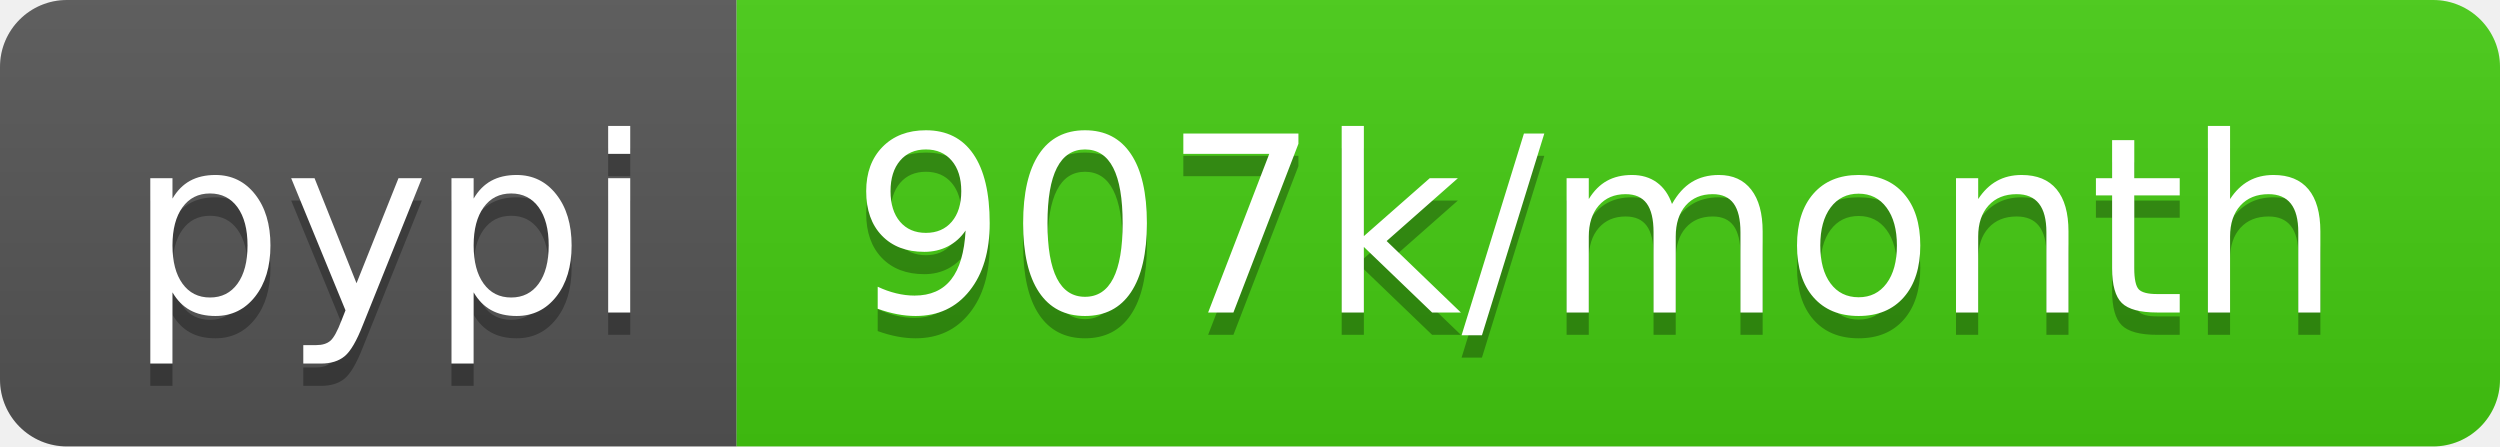
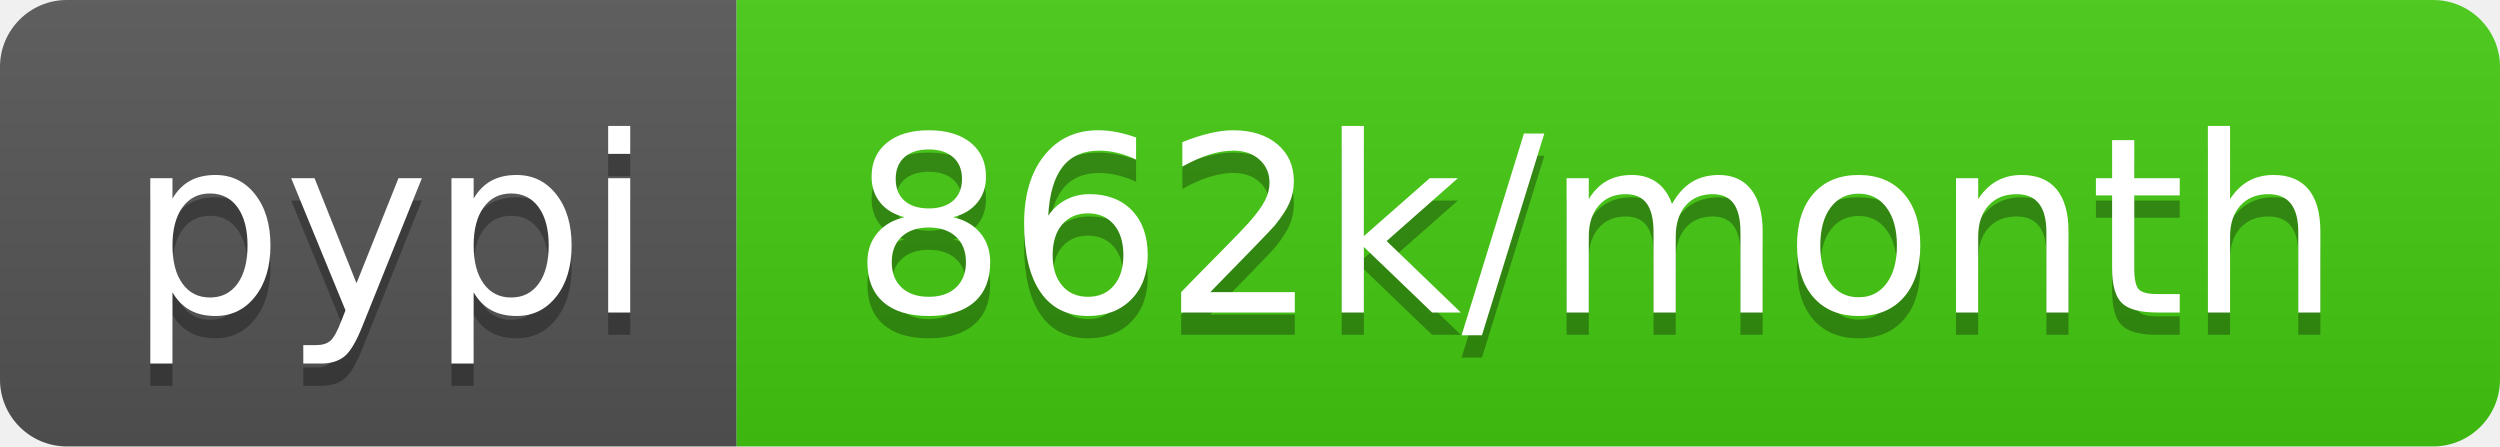
- <svg xmlns="http://www.w3.org/2000/svg" width="112" height="20" role="img" aria-label="pypi: 907k/month">
+ <svg xmlns="http://www.w3.org/2000/svg" width="112" height="20" role="img" aria-label="pypi: 862k/month">
  <linearGradient id="s" x2="0" y2="100%">
    <stop offset="0" stop-color="#bbb" stop-opacity=".1" />
    <stop offset="1" stop-opacity=".1" />
  </linearGradient>
  <clipPath id="r">
    <rect width="112" height="20" rx="3" fill="#fff" />
  </clipPath>
  <g clip-path="url(#r)">
    <rect width="33" height="20" fill="#555" />
    <rect x="33" width="79" height="20" fill="#4c1" />
    <rect width="112" height="20" fill="url(#s)" />
  </g>
  <g fill="#fff" text-anchor="middle" font-family="Verdana,Geneva,DejaVu Sans,sans-serif" text-rendering="geometricPrecision" font-size="110">
    <text aria-hidden="true" x="175" y="150" fill="#010101" fill-opacity=".3" transform="scale(.1)" textLength="230">pypi</text>
    <text x="175" y="140" transform="scale(.1)" fill="#fff" textLength="230">pypi</text>
-     <text aria-hidden="true" x="715" y="150" fill="#010101" fill-opacity=".3" transform="scale(.1)" textLength="690">907k/month</text>
-     <text x="715" y="140" transform="scale(.1)" fill="#fff" textLength="690">907k/month</text>
+     <text aria-hidden="true" x="715" y="150" fill="#010101" fill-opacity=".3" transform="scale(.1)" textLength="690">862k/month</text>
+     <text x="715" y="140" transform="scale(.1)" fill="#fff" textLength="690">862k/month</text>
  </g>
</svg>
